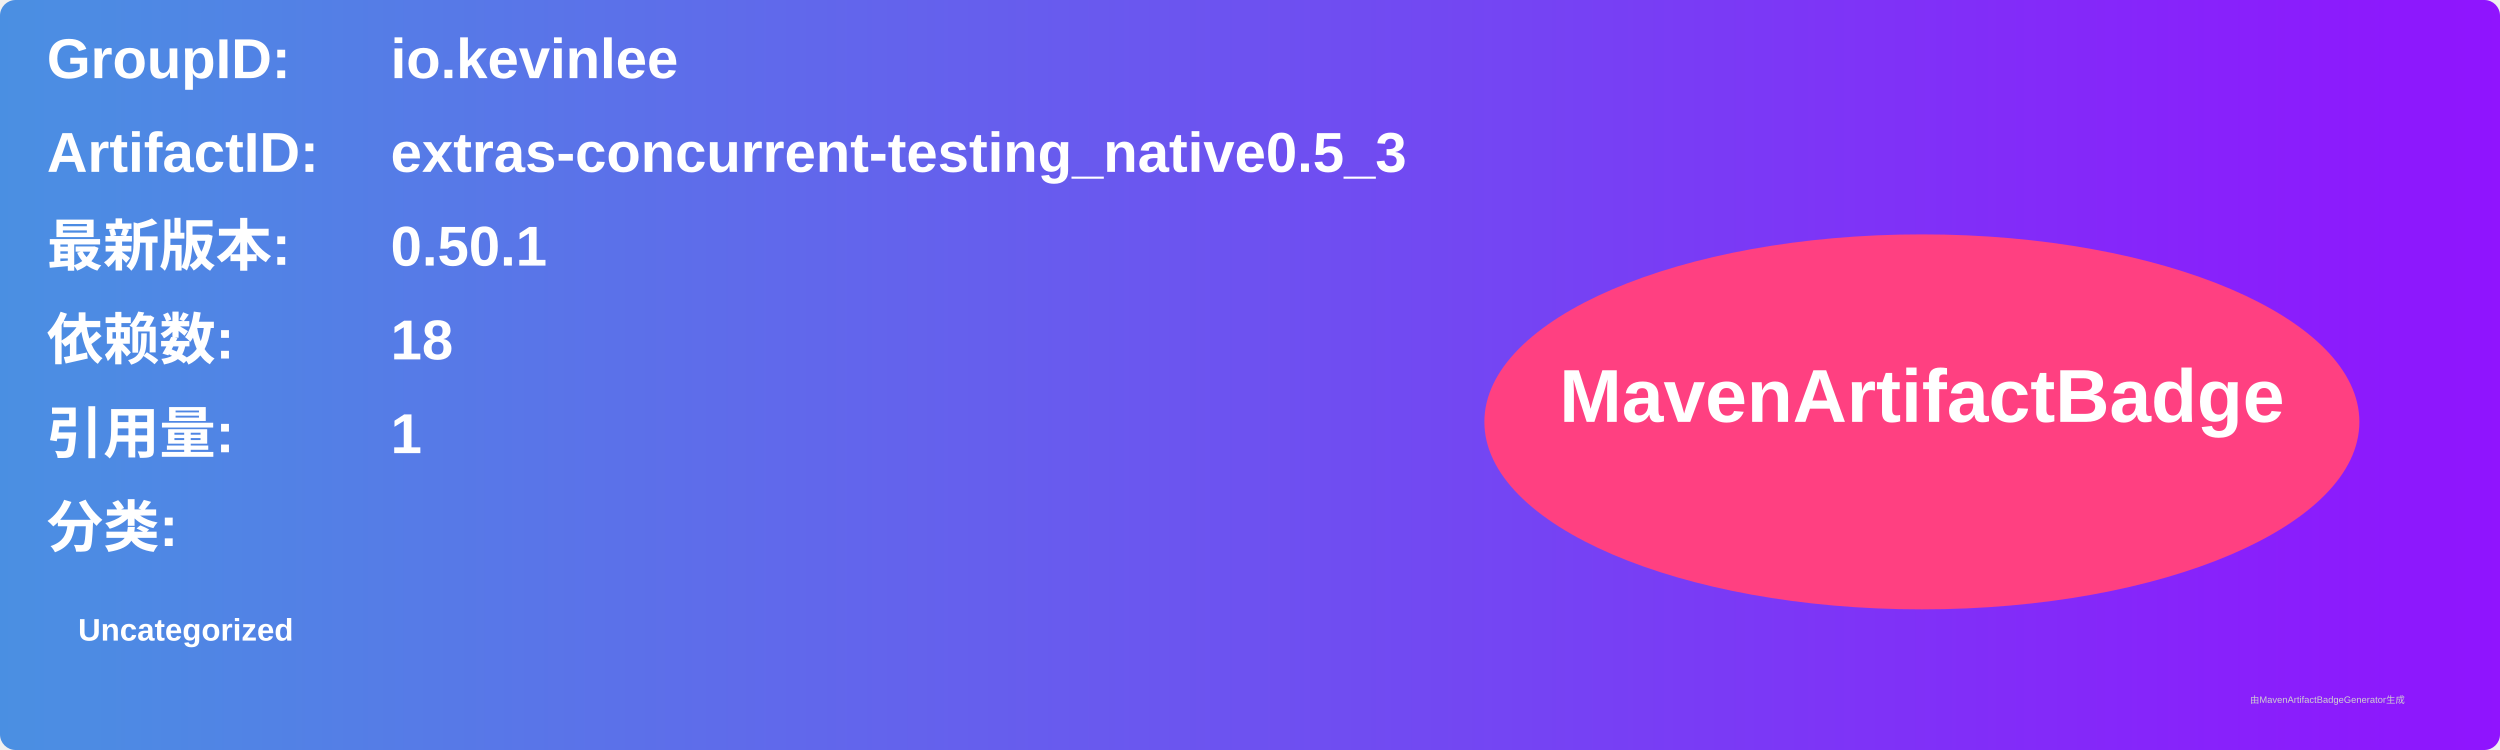
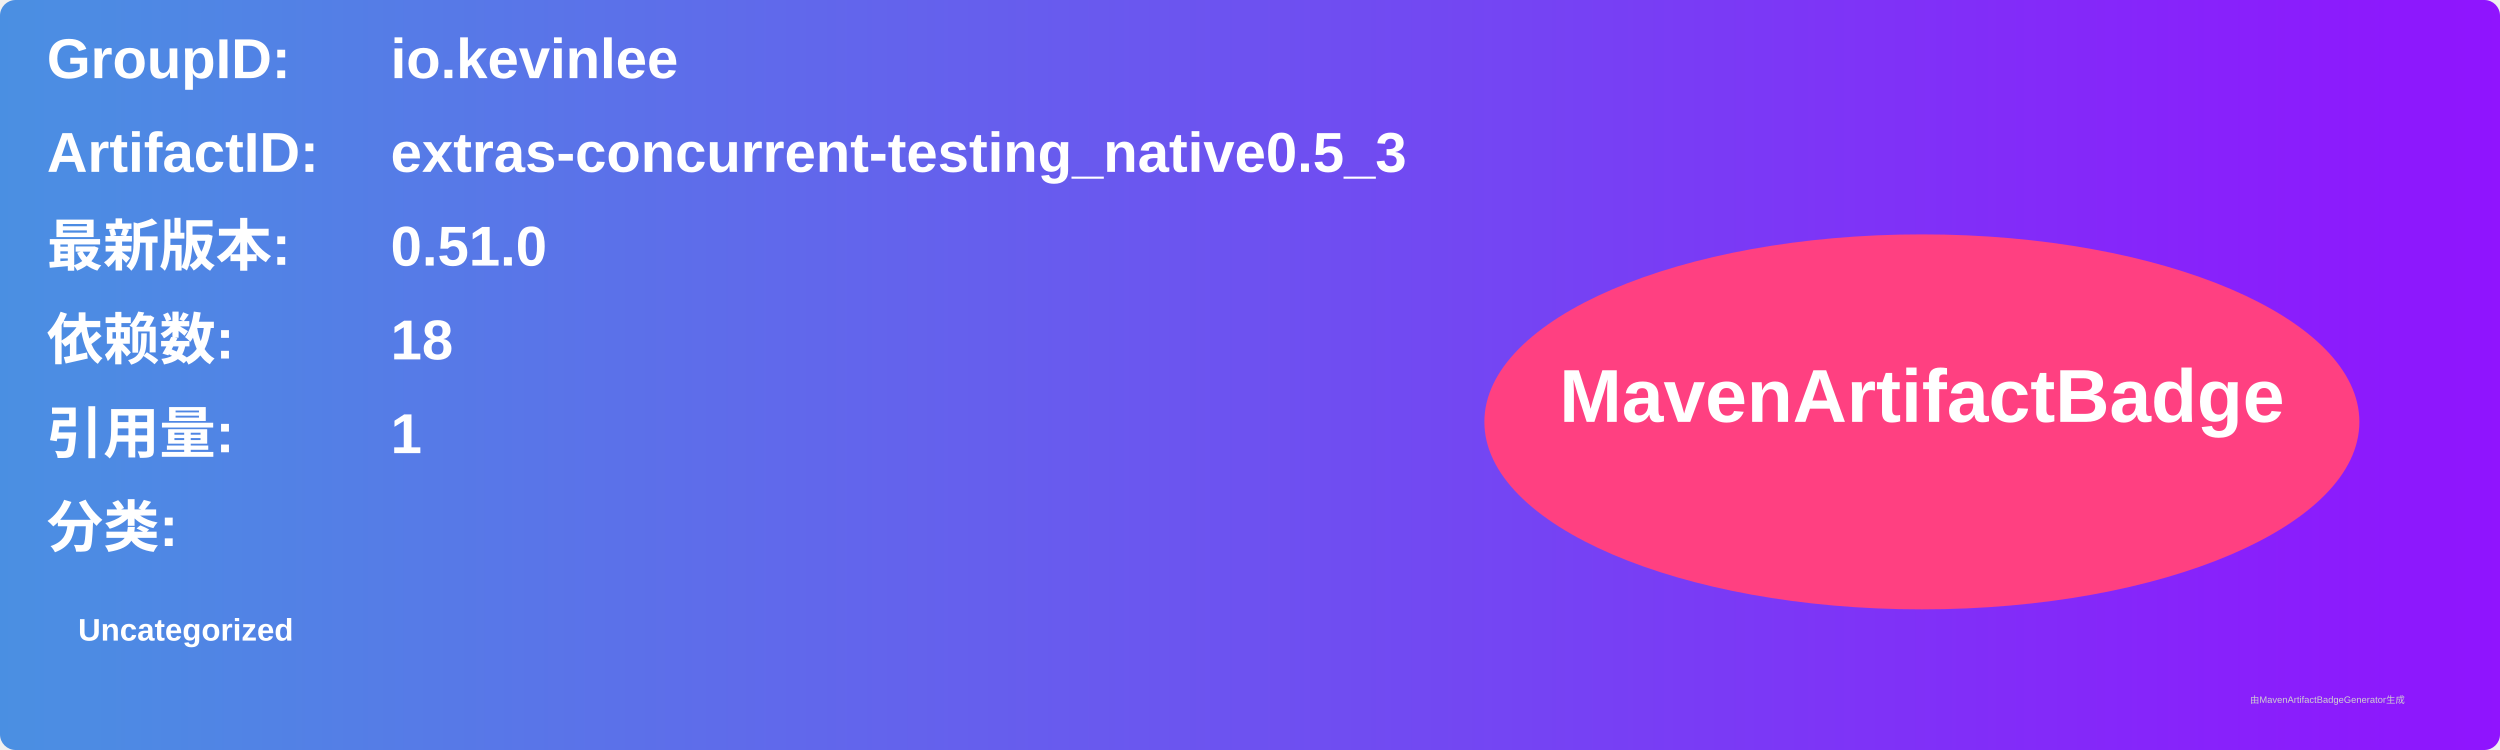
<svg xmlns="http://www.w3.org/2000/svg" width="800" height="240" viewBox="0 0 800 240">
  <linearGradient id="grad" x1="0%" y1="0%" x2="100%" y2="0%">
    <stop offset="0%" stop-color="#4a90e2" />
    <stop offset="100%" stop-color="#9013fe" />
  </linearGradient>
  <rect width="100%" height="100%" rx="5" ry="5" fill="url(#grad)" />
  <g transform="translate(15, 15)">
    <text x="0" y="10" font-family="Arial" font-size="18" fill="white" font-weight="bold" width="260">GroupID:</text>
    <text x="110" y="10" font-family="Arial" font-size="18" fill="white" font-weight="bold" width="460">io.kevinlee</text>
    <text x="0" y="40" font-family="Arial" font-size="18" fill="white" font-weight="bold" width="260">ArtifactID:</text>
    <text x="110" y="40" font-family="Arial" font-size="18" fill="white" font-weight="bold" width="460">extras-concurrent-testing_native0.5_3</text>
    <text x="0" y="70" font-family="Arial" font-size="18" fill="white" font-weight="bold">最新版本:</text>
    <text x="110" y="70" font-family="Arial" font-size="18" fill="white" font-weight="bold">
-       <tspan font-weight="bold">0.50.1</tspan>
+       <tspan font-weight="bold">0.51.0</tspan>
    </text>
    <text x="0" y="100" font-family="Arial" font-size="18" fill="white" font-weight="bold">依赖数: </text>
    <text x="110" y="100" font-family="Arial" font-size="18" fill="white">
      <tspan font-weight="bold">18</tspan>
    </text>
    <text x="0" y="130" font-family="Arial" font-size="18" fill="white" font-weight="bold">引用量: </text>
    <text x="110" y="130" font-family="Arial" font-size="18" fill="white">
      <tspan font-weight="bold">1</tspan>
    </text>
    <text x="0" y="160" font-family="Arial" font-size="18" fill="white" font-weight="bold">分类:</text>
    <text x="10" y="190" font-family="Arial" font-size="10" fill="white">
      <tspan font-weight="bold">Uncategorized</tspan>
    </text>
    <ellipse cx="600" cy="120" rx="140" ry="60" fill="#ff4081" />
    <text x="600" y="120" text-anchor="middle" font-family="Arial" font-size="24" fill="white" font-weight="bold">MavenArtifactBadge</text>
  </g>
  <text x="720" y="225" font-family="Arial" font-size="3" fill="#d0d0d0">由MavenArtifactBadgeGenerator生成</text>
</svg>
